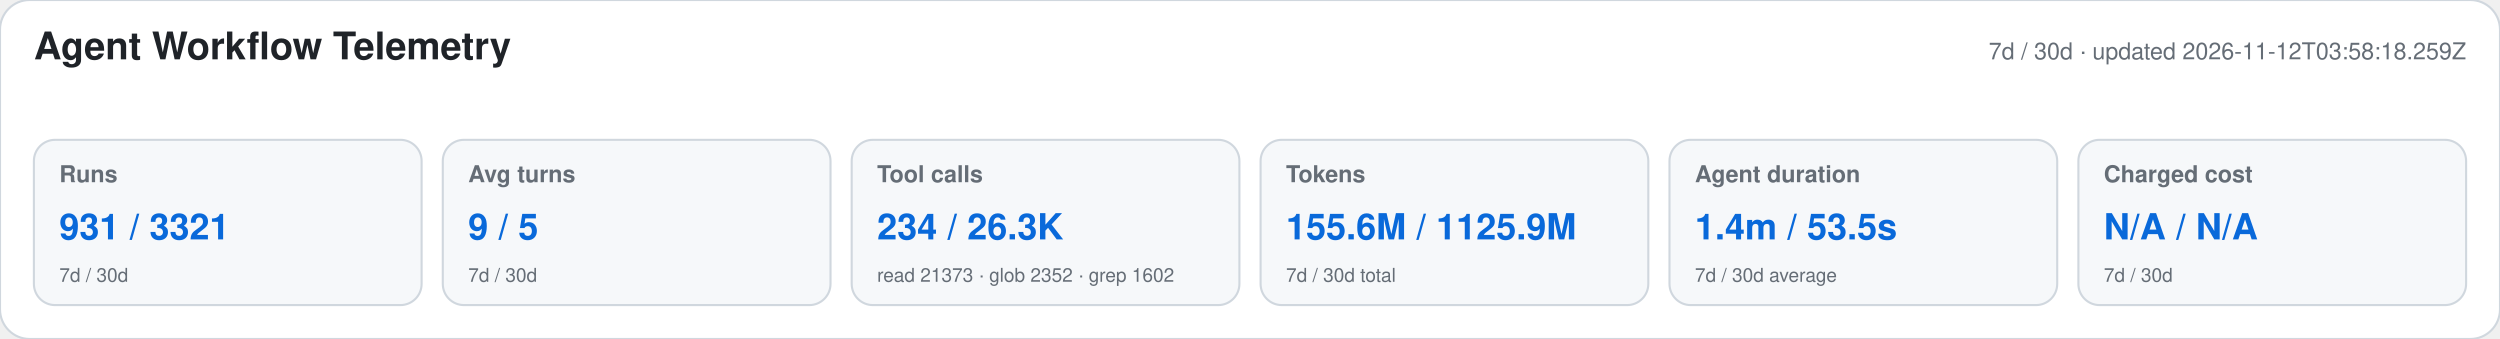
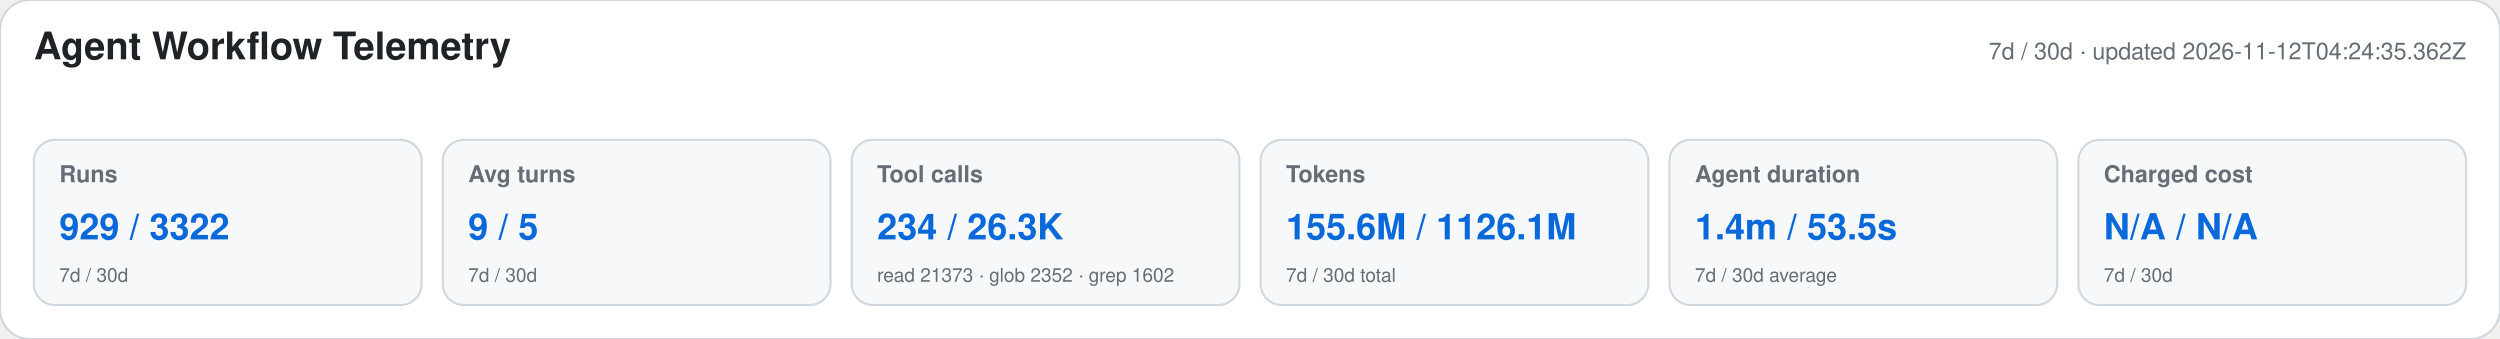
<svg xmlns="http://www.w3.org/2000/svg" width="1180" height="160" viewBox="0 0 1180 160" role="img" aria-labelledby="title desc">
  <style>text{font-family:-apple-system,BlinkMacSystemFont,"Segoe UI",Helvetica,Arial,sans-serif}.heading{font-size:18px;font-weight:650;fill:#1f2328}.meta,.label,.secondary{fill:#656d76}.meta,.label{font-size:11px}.label{font-weight:600}.primary{font-size:17px;font-weight:700;fill:#0969da}.secondary{font-size:9px}</style>
  <rect width="1180" height="160" rx="14" fill="#ffffff" stroke="#d0d7de" />
  <text x="16" y="28" class="heading">Agent Workflow Telemetry</text>
-   <text x="1164" y="28" text-anchor="end" class="meta">7d / 30d · updated 2026-11-12T03:58:18.259Z</text>
+   <text x="1164" y="28" text-anchor="end" class="meta">7d / 30d · updated 2026-11-12T04:24:35.362Z</text>
  <g>
    <rect x="16" y="66" width="183" height="78" rx="10" fill="#f6f8fa" stroke="#d0d7de" />
    <text x="28" y="86" class="label">Runs</text>
-     <text x="28" y="113" class="primary">931 / 3321</text>
+     <text x="28" y="113" class="primary">929 / 3322</text>
    <text x="28" y="133" class="secondary">7d / 30d</text>
  </g>
  <g>
    <rect x="209" y="66" width="183" height="78" rx="10" fill="#f6f8fa" stroke="#d0d7de" />
    <text x="221" y="86" class="label">Avg turns</text>
    <text x="221" y="113" class="primary">9 / 5</text>
    <text x="221" y="133" class="secondary">7d / 30d</text>
  </g>
  <g>
    <rect x="402" y="66" width="183" height="78" rx="10" fill="#f6f8fa" stroke="#d0d7de" />
    <text x="414" y="86" class="label">Tool calls</text>
    <text x="414" y="113" class="primary">234 / 26.3K</text>
    <text x="414" y="133" class="secondary">read 21373 · glob 2352 · grep 1602</text>
  </g>
  <g>
    <rect x="595" y="66" width="183" height="78" rx="10" fill="#f6f8fa" stroke="#d0d7de" />
    <text x="607" y="86" class="label">Tokens</text>
-     <text x="607" y="113" class="primary">155.6M / 1125.9M</text>
+     <text x="607" y="113" class="primary">155.6M / 1126.1M</text>
    <text x="607" y="133" class="secondary">7d / 30d total</text>
  </g>
  <g>
    <rect x="788" y="66" width="183" height="78" rx="10" fill="#f6f8fa" stroke="#d0d7de" />
    <text x="800" y="86" class="label">Agent duration</text>
    <text x="800" y="113" class="primary">1.4m / 53.5s</text>
    <text x="800" y="133" class="secondary">7d / 30d average</text>
  </g>
  <g>
    <rect x="981" y="66" width="183" height="78" rx="10" fill="#f6f8fa" stroke="#d0d7de" />
    <text x="993" y="86" class="label">Charged cost</text>
    <text x="993" y="113" class="primary">N/A / N/A</text>
    <text x="993" y="133" class="secondary">7d / 30d</text>
  </g>
</svg>
